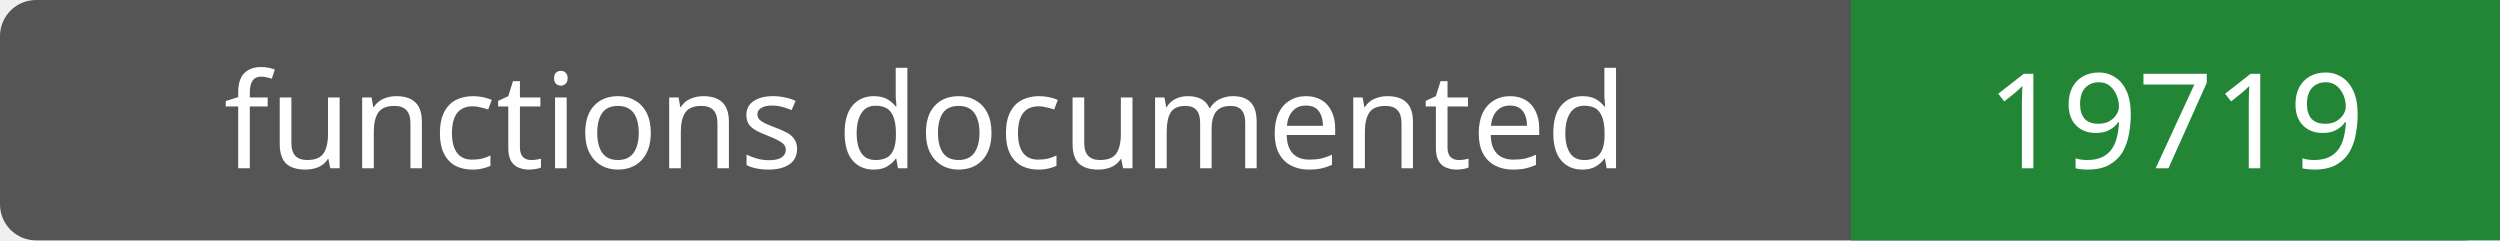
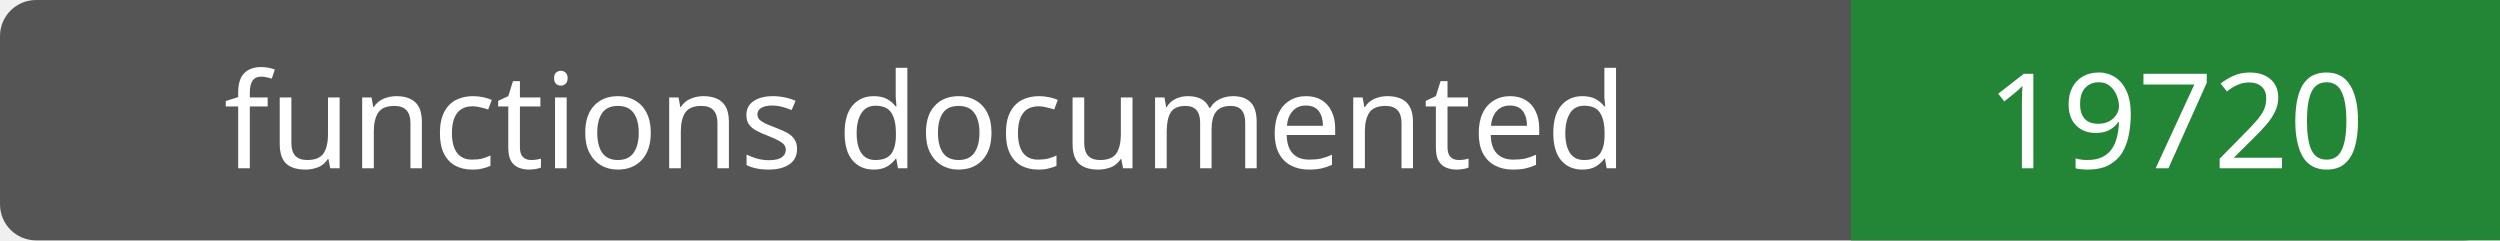
- <svg xmlns="http://www.w3.org/2000/svg" width="208" height="20" role="img" aria-label="functions documented: 19719">
+ <svg xmlns="http://www.w3.org/2000/svg" width="208" height="20" role="img" aria-label="functions documented: 19720">
  <rect width="208" height="20" rx="3" fill="#555" />
  <path fill="#238636" d="M154 0h54v20H154z" />
  <g fill="#fff" text-anchor="middle" font-family="Verdana,sans-serif" font-size="11">
    <text x="77.0" y="14">functions documented</text>
-     <text x="181.0" y="14">19719</text>
+     <text x="181.0" y="14">19720</text>
  </g>
</svg>
